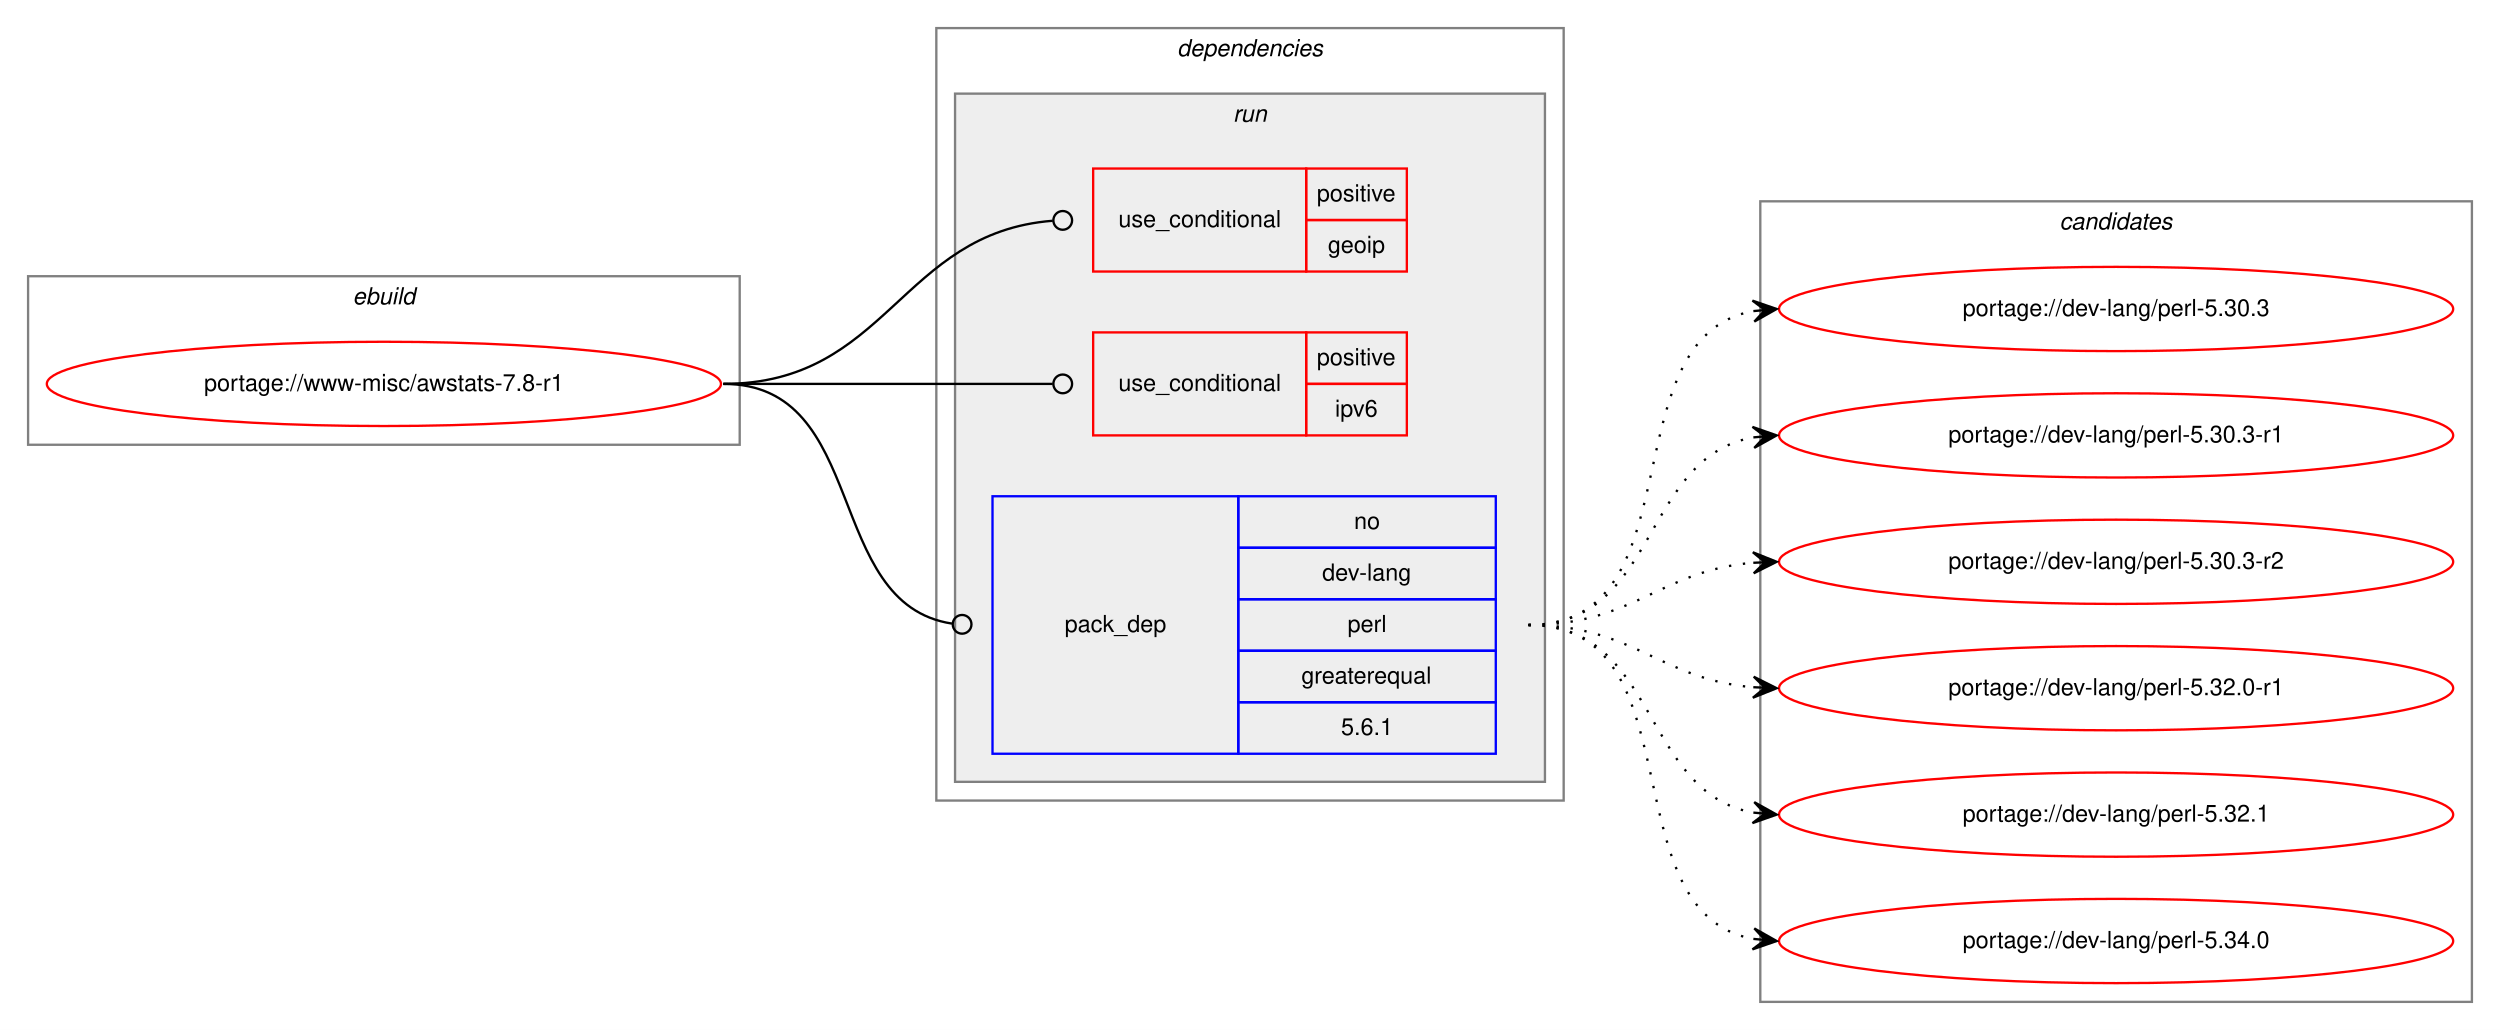
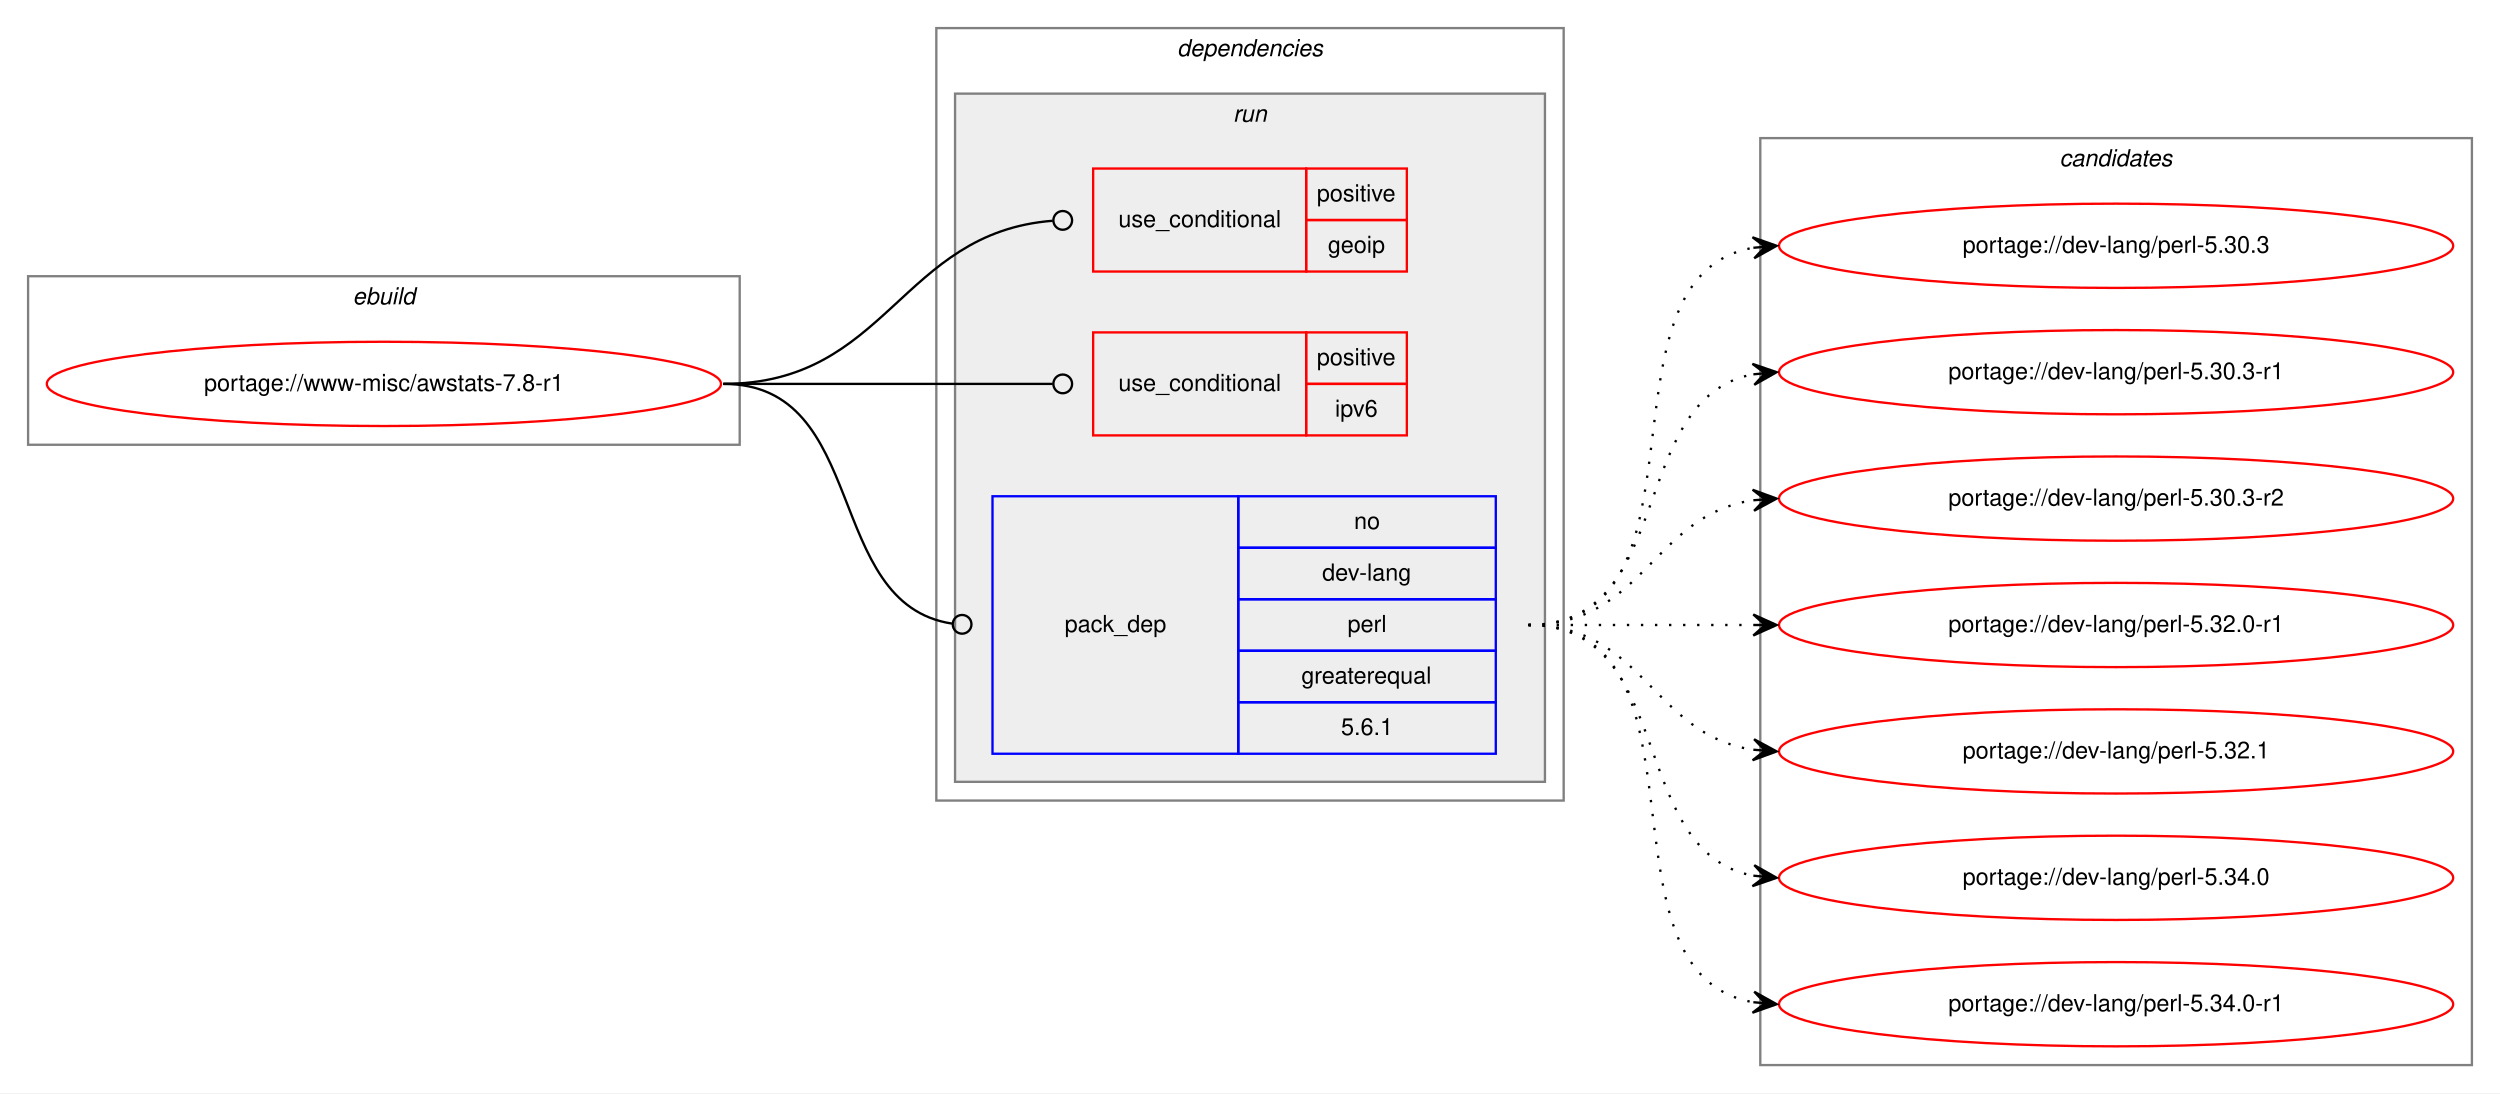
- <svg xmlns="http://www.w3.org/2000/svg" xmlns:xlink="http://www.w3.org/1999/xlink" width="1068pt" height="440pt" viewBox="0.00 0.00 1068.00 440.00">
-   <g id="graph0" class="graph" transform="scale(1 1) rotate(0) translate(4 436)">
-     <polygon fill="white" stroke="transparent" points="-4,4 -4,-436 1064,-436 1064,4 -4,4" />
+ <svg xmlns="http://www.w3.org/2000/svg" xmlns:xlink="http://www.w3.org/1999/xlink" width="1068pt" height="467pt" viewBox="0.00 0.00 1068.00 467.00">
+   <g id="graph0" class="graph" transform="scale(1 1) rotate(0) translate(4 463)">
+     <polygon fill="white" stroke="transparent" points="-4,4 -4,-463 1064,-463 1064,4 -4,4" />
    <g id="clust1" class="cluster">
-       <polygon fill="none" stroke="gray" points="8,-246 8,-318 312,-318 312,-246 8,-246" />
-       <text text-anchor="start" x="146.66" y="-306" font-family="Helvetica,sans-Serif" font-style="italic" font-size="10.00">ebuild</text>
+       <polygon fill="none" stroke="gray" points="8,-273 8,-345 312,-345 312,-273 8,-273" />
+       <text text-anchor="start" x="146.66" y="-333" font-family="Helvetica,sans-Serif" font-style="italic" font-size="10.00">ebuild</text>
    </g>
    <g id="clust2" class="cluster">
-       <polygon fill="none" stroke="gray" points="396,-94 396,-424 664,-424 664,-94 396,-94" />
-       <text text-anchor="start" x="498.88" y="-412" font-family="Helvetica,sans-Serif" font-style="italic" font-size="10.00">dependencies</text>
+       <polygon fill="none" stroke="gray" points="396,-121 396,-451 664,-451 664,-121 396,-121" />
+       <text text-anchor="start" x="498.88" y="-439" font-family="Helvetica,sans-Serif" font-style="italic" font-size="10.00">dependencies</text>
    </g>
    <g id="clust5" class="cluster">
-       <polygon fill="#eeeeee" stroke="gray" points="404,-102 404,-396 656,-396 656,-102 404,-102" />
-       <text text-anchor="start" x="522.78" y="-384" font-family="Helvetica,sans-Serif" font-style="italic" font-size="10.00">run</text>
+       <polygon fill="#eeeeee" stroke="gray" points="404,-129 404,-423 656,-423 656,-129 404,-129" />
+       <text text-anchor="start" x="522.78" y="-411" font-family="Helvetica,sans-Serif" font-style="italic" font-size="10.00">run</text>
    </g>
    <g id="clust9" class="cluster">
-       <polygon fill="none" stroke="gray" points="748,-8 748,-350 1052,-350 1052,-8 748,-8" />
-       <text text-anchor="start" x="875.82" y="-338" font-family="Helvetica,sans-Serif" font-style="italic" font-size="10.00">candidates</text>
+       <polygon fill="none" stroke="gray" points="748,-8 748,-404 1052,-404 1052,-8 748,-8" />
+       <text text-anchor="start" x="875.82" y="-392" font-family="Helvetica,sans-Serif" font-style="italic" font-size="10.00">candidates</text>
    </g>
    <g id="node1" class="node">
      <g id="a_node1">
        <a xlink:href="../www-misc/awstats-7.8-r1.svg" xlink:title="portage://www-misc/awstats-7.8-r1">
-           <ellipse fill="none" stroke="red" cx="160" cy="-272" rx="144" ry="18" />
-           <text text-anchor="middle" x="160" y="-269" font-family="Helvetica,sans-Serif" font-size="10.00">portage://www-misc/awstats-7.8-r1</text>
+           <ellipse fill="none" stroke="red" cx="160" cy="-299" rx="144" ry="18" />
+           <text text-anchor="middle" x="160" y="-296" font-family="Helvetica,sans-Serif" font-size="10.00">portage://www-misc/awstats-7.8-r1</text>
        </a>
      </g>
    </g>
    <g id="node2" class="node">
-       <polygon fill="none" stroke="red" points="463,-320 463,-364 554,-364 554,-320 463,-320" />
-       <text text-anchor="start" x="473.77" y="-339" font-family="Helvetica,sans-Serif" font-size="10.00">use_conditional</text>
-       <polygon fill="none" stroke="red" points="554,-342 554,-364 597,-364 597,-342 554,-342" />
-       <text text-anchor="start" x="558.55" y="-350" font-family="Helvetica,sans-Serif" font-size="10.00">positive</text>
-       <polygon fill="none" stroke="red" points="554,-320 554,-342 597,-342 597,-320 554,-320" />
-       <text text-anchor="start" x="563.27" y="-328" font-family="Helvetica,sans-Serif" font-size="10.00">geoip</text>
+       <polygon fill="none" stroke="red" points="463,-347 463,-391 554,-391 554,-347 463,-347" />
+       <text text-anchor="start" x="473.77" y="-366" font-family="Helvetica,sans-Serif" font-size="10.00">use_conditional</text>
+       <polygon fill="none" stroke="red" points="554,-369 554,-391 597,-391 597,-369 554,-369" />
+       <text text-anchor="start" x="558.55" y="-377" font-family="Helvetica,sans-Serif" font-size="10.00">positive</text>
+       <polygon fill="none" stroke="red" points="554,-347 554,-369 597,-369 597,-347 554,-347" />
+       <text text-anchor="start" x="563.27" y="-355" font-family="Helvetica,sans-Serif" font-size="10.00">geoip</text>
    </g>
    <g id="edge1" class="edge">
-       <path fill="none" stroke="black" d="M305,-272C375.31,-272 380.52,-336.64 445.74,-341.69" />
-       <ellipse fill="none" stroke="black" cx="450" cy="-341.85" rx="4" ry="4" />
+       <path fill="none" stroke="black" d="M305,-299C375.31,-299 380.52,-363.64 445.74,-368.69" />
+       <ellipse fill="none" stroke="black" cx="450" cy="-368.85" rx="4" ry="4" />
    </g>
    <g id="node3" class="node">
-       <polygon fill="none" stroke="red" points="463,-250 463,-294 554,-294 554,-250 463,-250" />
-       <text text-anchor="start" x="473.77" y="-269" font-family="Helvetica,sans-Serif" font-size="10.00">use_conditional</text>
-       <polygon fill="none" stroke="red" points="554,-272 554,-294 597,-294 597,-272 554,-272" />
-       <text text-anchor="start" x="558.55" y="-280" font-family="Helvetica,sans-Serif" font-size="10.00">positive</text>
-       <polygon fill="none" stroke="red" points="554,-250 554,-272 597,-272 597,-250 554,-250" />
-       <text text-anchor="start" x="566.33" y="-258" font-family="Helvetica,sans-Serif" font-size="10.00">ipv6</text>
+       <polygon fill="none" stroke="red" points="463,-277 463,-321 554,-321 554,-277 463,-277" />
+       <text text-anchor="start" x="473.77" y="-296" font-family="Helvetica,sans-Serif" font-size="10.00">use_conditional</text>
+       <polygon fill="none" stroke="red" points="554,-299 554,-321 597,-321 597,-299 554,-299" />
+       <text text-anchor="start" x="558.55" y="-307" font-family="Helvetica,sans-Serif" font-size="10.00">positive</text>
+       <polygon fill="none" stroke="red" points="554,-277 554,-299 597,-299 597,-277 554,-277" />
+       <text text-anchor="start" x="566.33" y="-285" font-family="Helvetica,sans-Serif" font-size="10.00">ipv6</text>
    </g>
    <g id="edge2" class="edge">
-       <path fill="none" stroke="black" d="M305,-272C368.38,-272 386.26,-272 445.73,-272" />
-       <ellipse fill="none" stroke="black" cx="450" cy="-272" rx="4" ry="4" />
+       <path fill="none" stroke="black" d="M305,-299C368.38,-299 386.26,-299 445.73,-299" />
+       <ellipse fill="none" stroke="black" cx="450" cy="-299" rx="4" ry="4" />
    </g>
    <g id="node4" class="node">
-       <polygon fill="none" stroke="blue" points="420,-114 420,-224 525,-224 525,-114 420,-114" />
-       <text text-anchor="start" x="450.82" y="-166" font-family="Helvetica,sans-Serif" font-size="10.00">pack_dep</text>
-       <polygon fill="none" stroke="blue" points="525,-202 525,-224 635,-224 635,-202 525,-202" />
-       <text text-anchor="start" x="574.44" y="-210" font-family="Helvetica,sans-Serif" font-size="10.00">no</text>
-       <polygon fill="none" stroke="blue" points="525,-180 525,-202 635,-202 635,-180 525,-180" />
-       <text text-anchor="start" x="560.83" y="-188" font-family="Helvetica,sans-Serif" font-size="10.00">dev-lang</text>
-       <polygon fill="none" stroke="blue" points="525,-158 525,-180 635,-180 635,-158 525,-158" />
-       <text text-anchor="start" x="571.67" y="-166" font-family="Helvetica,sans-Serif" font-size="10.00">perl</text>
-       <polygon fill="none" stroke="blue" points="525,-136 525,-158 635,-158 635,-136 525,-136" />
-       <text text-anchor="start" x="551.94" y="-144" font-family="Helvetica,sans-Serif" font-size="10.00">greaterequal</text>
-       <polygon fill="none" stroke="blue" points="525,-114 525,-136 635,-136 635,-114 525,-114" />
-       <text text-anchor="start" x="568.88" y="-122" font-family="Helvetica,sans-Serif" font-size="10.00">5.6.1</text>
+       <polygon fill="none" stroke="blue" points="420,-141 420,-251 525,-251 525,-141 420,-141" />
+       <text text-anchor="start" x="450.82" y="-193" font-family="Helvetica,sans-Serif" font-size="10.00">pack_dep</text>
+       <polygon fill="none" stroke="blue" points="525,-229 525,-251 635,-251 635,-229 525,-229" />
+       <text text-anchor="start" x="574.44" y="-237" font-family="Helvetica,sans-Serif" font-size="10.00">no</text>
+       <polygon fill="none" stroke="blue" points="525,-207 525,-229 635,-229 635,-207 525,-207" />
+       <text text-anchor="start" x="560.83" y="-215" font-family="Helvetica,sans-Serif" font-size="10.00">dev-lang</text>
+       <polygon fill="none" stroke="blue" points="525,-185 525,-207 635,-207 635,-185 525,-185" />
+       <text text-anchor="start" x="571.67" y="-193" font-family="Helvetica,sans-Serif" font-size="10.00">perl</text>
+       <polygon fill="none" stroke="blue" points="525,-163 525,-185 635,-185 635,-163 525,-163" />
+       <text text-anchor="start" x="551.94" y="-171" font-family="Helvetica,sans-Serif" font-size="10.00">greaterequal</text>
+       <polygon fill="none" stroke="blue" points="525,-141 525,-163 635,-163 635,-141 525,-141" />
+       <text text-anchor="start" x="568.88" y="-149" font-family="Helvetica,sans-Serif" font-size="10.00">5.6.1</text>
    </g>
    <g id="edge3" class="edge">
-       <path fill="none" stroke="black" d="M305,-272C367.74,-272 347.41,-178.05 402.68,-169.6" />
-       <ellipse fill="none" stroke="black" cx="407.01" cy="-169.29" rx="4" ry="4" />
+       <path fill="none" stroke="black" d="M305,-299C367.74,-299 347.41,-205.05 402.68,-196.6" />
+       <ellipse fill="none" stroke="black" cx="407.01" cy="-196.29" rx="4" ry="4" />
    </g>
    <g id="node5" class="node">
      <g id="a_node5">
        <a xlink:href="../dev-lang/perl-5.30.3.svg" xlink:title="portage://dev-lang/perl-5.30.3">
-           <ellipse fill="none" stroke="red" cx="900" cy="-304" rx="144" ry="18" />
-           <text text-anchor="middle" x="900" y="-301" font-family="Helvetica,sans-Serif" font-size="10.00">portage://dev-lang/perl-5.30.3</text>
+           <ellipse fill="none" stroke="red" cx="900" cy="-358" rx="144" ry="18" />
+           <text text-anchor="middle" x="900" y="-355" font-family="Helvetica,sans-Serif" font-size="10.00">portage://dev-lang/perl-5.30.3</text>
        </a>
      </g>
    </g>
    <g id="edge4" class="edge">
-       <path fill="none" stroke="black" stroke-dasharray="1,5" d="M649,-169C721.56,-169 682.97,-291.14 744.68,-303.07" />
-       <polygon fill="black" stroke="black" points="755,-304 744.64,-307.58 750.02,-303.55 745.04,-303.1 745.04,-303.1 745.04,-303.1 750.02,-303.55 745.45,-298.62 755,-304 755,-304" />
+       <path fill="none" stroke="black" stroke-dasharray="1,5" d="M649,-196C731.35,-196 674.36,-344.38 744.73,-357.13" />
+       <polygon fill="black" stroke="black" points="755,-358 744.66,-361.64 750.02,-357.58 745.04,-357.15 745.04,-357.15 745.04,-357.15 750.02,-357.58 745.42,-352.67 755,-358 755,-358" />
    </g>
    <g id="node6" class="node">
      <g id="a_node6">
        <a xlink:href="../dev-lang/perl-5.30.3-r1.svg" xlink:title="portage://dev-lang/perl-5.30.3-r1">
-           <ellipse fill="none" stroke="red" cx="900" cy="-250" rx="144" ry="18" />
-           <text text-anchor="middle" x="900" y="-247" font-family="Helvetica,sans-Serif" font-size="10.00">portage://dev-lang/perl-5.30.3-r1</text>
+           <ellipse fill="none" stroke="red" cx="900" cy="-304" rx="144" ry="18" />
+           <text text-anchor="middle" x="900" y="-301" font-family="Helvetica,sans-Serif" font-size="10.00">portage://dev-lang/perl-5.30.3-r1</text>
        </a>
      </g>
    </g>
    <g id="edge5" class="edge">
-       <path fill="none" stroke="black" stroke-dasharray="1,5" d="M649,-169C704.7,-169 696.97,-240.49 744.99,-249.15" />
-       <polygon fill="black" stroke="black" points="755,-250 744.65,-253.63 750.02,-249.57 745.04,-249.15 745.04,-249.15 745.04,-249.15 750.02,-249.57 745.42,-244.67 755,-250 755,-250" />
+       <path fill="none" stroke="black" stroke-dasharray="1,5" d="M649,-196C712.58,-196 690.58,-292.51 744.79,-303.07" />
+       <polygon fill="black" stroke="black" points="755,-304 744.63,-307.57 750.02,-303.54 745.04,-303.09 745.04,-303.09 745.04,-303.09 750.02,-303.54 745.45,-298.61 755,-304 755,-304" />
    </g>
    <g id="node7" class="node">
      <g id="a_node7">
        <a xlink:href="../dev-lang/perl-5.30.3-r2.svg" xlink:title="portage://dev-lang/perl-5.30.3-r2">
-           <ellipse fill="none" stroke="red" cx="900" cy="-196" rx="144" ry="18" />
-           <text text-anchor="middle" x="900" y="-193" font-family="Helvetica,sans-Serif" font-size="10.00">portage://dev-lang/perl-5.30.3-r2</text>
+           <ellipse fill="none" stroke="red" cx="900" cy="-250" rx="144" ry="18" />
+           <text text-anchor="middle" x="900" y="-247" font-family="Helvetica,sans-Serif" font-size="10.00">portage://dev-lang/perl-5.30.3-r2</text>
        </a>
      </g>
    </g>
    <g id="edge6" class="edge">
-       <path fill="none" stroke="black" stroke-dasharray="1,5" d="M649,-169C694.01,-169 704.86,-192.14 744.8,-195.58" />
-       <polygon fill="black" stroke="black" points="755,-196 744.82,-200.08 750,-195.79 745.01,-195.58 745.01,-195.58 745.01,-195.58 750,-195.79 745.2,-191.09 755,-196 755,-196" />
+       <path fill="none" stroke="black" stroke-dasharray="1,5" d="M649,-196C698.26,-196 701.85,-242.87 744.86,-249.28" />
+       <polygon fill="black" stroke="black" points="755,-250 744.71,-253.78 750.01,-249.64 745.03,-249.29 745.03,-249.29 745.03,-249.29 750.01,-249.64 745.35,-244.8 755,-250 755,-250" />
    </g>
    <g id="node8" class="node">
      <g id="a_node8">
        <a xlink:href="../dev-lang/perl-5.32.0-r1.svg" xlink:title="portage://dev-lang/perl-5.32.0-r1">
-           <ellipse fill="none" stroke="red" cx="900" cy="-142" rx="144" ry="18" />
-           <text text-anchor="middle" x="900" y="-139" font-family="Helvetica,sans-Serif" font-size="10.00">portage://dev-lang/perl-5.32.0-r1</text>
+           <ellipse fill="none" stroke="red" cx="900" cy="-196" rx="144" ry="18" />
+           <text text-anchor="middle" x="900" y="-193" font-family="Helvetica,sans-Serif" font-size="10.00">portage://dev-lang/perl-5.32.0-r1</text>
        </a>
      </g>
    </g>
    <g id="edge7" class="edge">
-       <path fill="none" stroke="black" stroke-dasharray="1,5" d="M649,-169C694.01,-169 704.86,-145.86 744.8,-142.42" />
-       <polygon fill="black" stroke="black" points="755,-142 745.2,-146.91 750,-142.21 745.01,-142.42 745.01,-142.42 745.01,-142.42 750,-142.21 744.82,-137.92 755,-142 755,-142" />
+       <path fill="none" stroke="black" stroke-dasharray="1,5" d="M649,-196C692.43,-196 705.83,-196 744.57,-196" />
+       <polygon fill="black" stroke="black" points="755,-196 745,-200.5 750,-196 745,-196 745,-196 745,-196 750,-196 745,-191.5 755,-196 755,-196" />
    </g>
    <g id="node9" class="node">
      <g id="a_node9">
        <a xlink:href="../dev-lang/perl-5.32.1.svg" xlink:title="portage://dev-lang/perl-5.32.1">
-           <ellipse fill="none" stroke="red" cx="900" cy="-88" rx="144" ry="18" />
-           <text text-anchor="middle" x="900" y="-85" font-family="Helvetica,sans-Serif" font-size="10.00">portage://dev-lang/perl-5.32.1</text>
+           <ellipse fill="none" stroke="red" cx="900" cy="-142" rx="144" ry="18" />
+           <text text-anchor="middle" x="900" y="-139" font-family="Helvetica,sans-Serif" font-size="10.00">portage://dev-lang/perl-5.32.1</text>
        </a>
      </g>
    </g>
    <g id="edge8" class="edge">
-       <path fill="none" stroke="black" stroke-dasharray="1,5" d="M649,-169C704.7,-169 696.97,-97.51 744.99,-88.85" />
-       <polygon fill="black" stroke="black" points="755,-88 745.42,-93.33 750.02,-88.43 745.04,-88.85 745.04,-88.85 745.04,-88.85 750.02,-88.43 744.65,-84.37 755,-88 755,-88" />
+       <path fill="none" stroke="black" stroke-dasharray="1,5" d="M649,-196C698.26,-196 701.85,-149.13 744.86,-142.72" />
+       <polygon fill="black" stroke="black" points="755,-142 745.35,-147.2 750.01,-142.36 745.03,-142.71 745.03,-142.71 745.03,-142.71 750.01,-142.36 744.71,-138.22 755,-142 755,-142" />
    </g>
    <g id="node10" class="node">
      <g id="a_node10">
        <a xlink:href="../dev-lang/perl-5.34.0.svg" xlink:title="portage://dev-lang/perl-5.34.0">
-           <ellipse fill="none" stroke="red" cx="900" cy="-34" rx="144" ry="18" />
-           <text text-anchor="middle" x="900" y="-31" font-family="Helvetica,sans-Serif" font-size="10.00">portage://dev-lang/perl-5.34.0</text>
+           <ellipse fill="none" stroke="red" cx="900" cy="-88" rx="144" ry="18" />
+           <text text-anchor="middle" x="900" y="-85" font-family="Helvetica,sans-Serif" font-size="10.00">portage://dev-lang/perl-5.34.0</text>
        </a>
      </g>
    </g>
    <g id="edge9" class="edge">
-       <path fill="none" stroke="black" stroke-dasharray="1,5" d="M649,-169C721.56,-169 682.97,-46.86 744.68,-34.93" />
-       <polygon fill="black" stroke="black" points="755,-34 745.45,-39.38 750.02,-34.45 745.04,-34.9 745.04,-34.9 745.04,-34.9 750.02,-34.45 744.64,-30.42 755,-34 755,-34" />
+       <path fill="none" stroke="black" stroke-dasharray="1,5" d="M649,-196C712.58,-196 690.58,-99.49 744.79,-88.93" />
+       <polygon fill="black" stroke="black" points="755,-88 745.45,-93.39 750.02,-88.46 745.04,-88.91 745.04,-88.91 745.04,-88.91 750.02,-88.46 744.63,-84.43 755,-88 755,-88" />
+     </g>
+     <g id="node11" class="node">
+       <g id="a_node11">
+         <a xlink:href="../dev-lang/perl-5.34.0-r1.svg" xlink:title="portage://dev-lang/perl-5.34.0-r1">
+           <ellipse fill="none" stroke="red" cx="900" cy="-34" rx="144" ry="18" />
+           <text text-anchor="middle" x="900" y="-31" font-family="Helvetica,sans-Serif" font-size="10.00">portage://dev-lang/perl-5.34.0-r1</text>
+         </a>
+       </g>
+     </g>
+     <g id="edge10" class="edge">
+       <path fill="none" stroke="black" stroke-dasharray="1,5" d="M649,-196C731.35,-196 674.36,-47.62 744.73,-34.87" />
+       <polygon fill="black" stroke="black" points="755,-34 745.42,-39.33 750.02,-34.42 745.04,-34.85 745.04,-34.85 745.04,-34.85 750.02,-34.42 744.66,-30.36 755,-34 755,-34" />
    </g>
  </g>
</svg>
